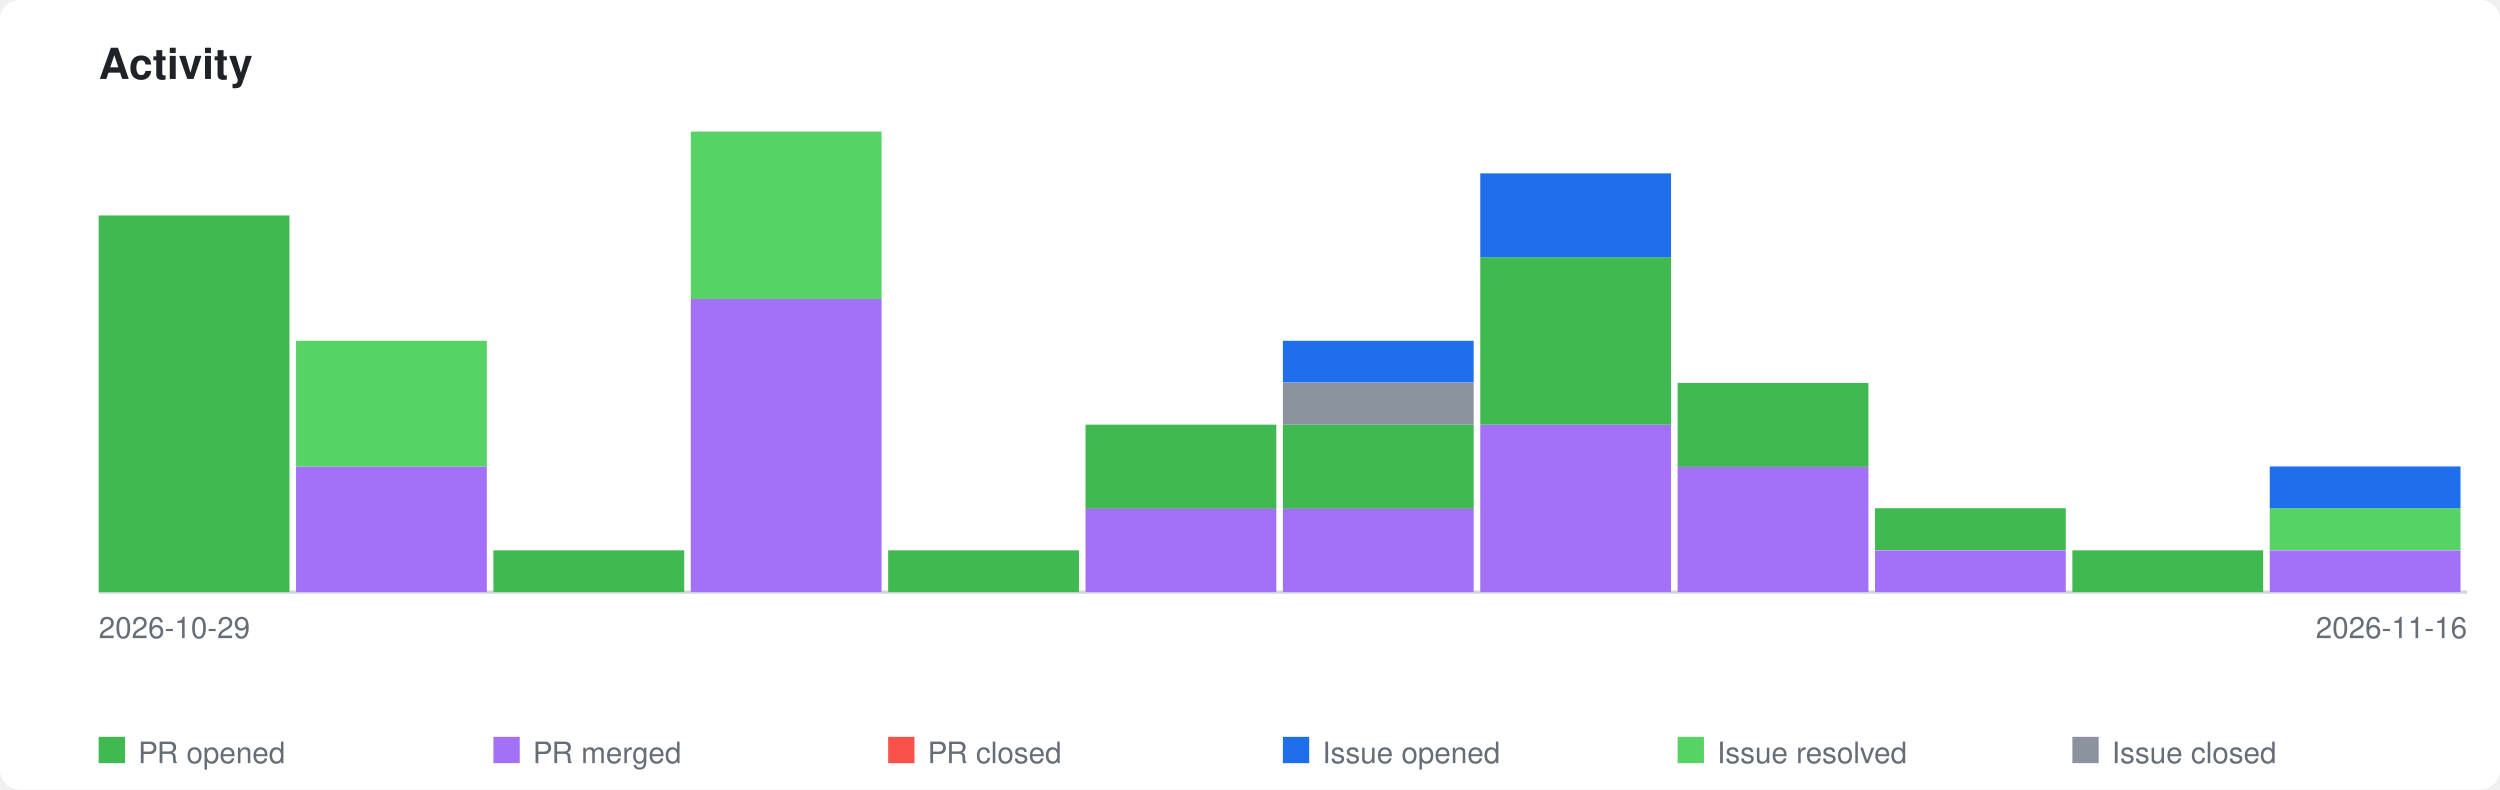
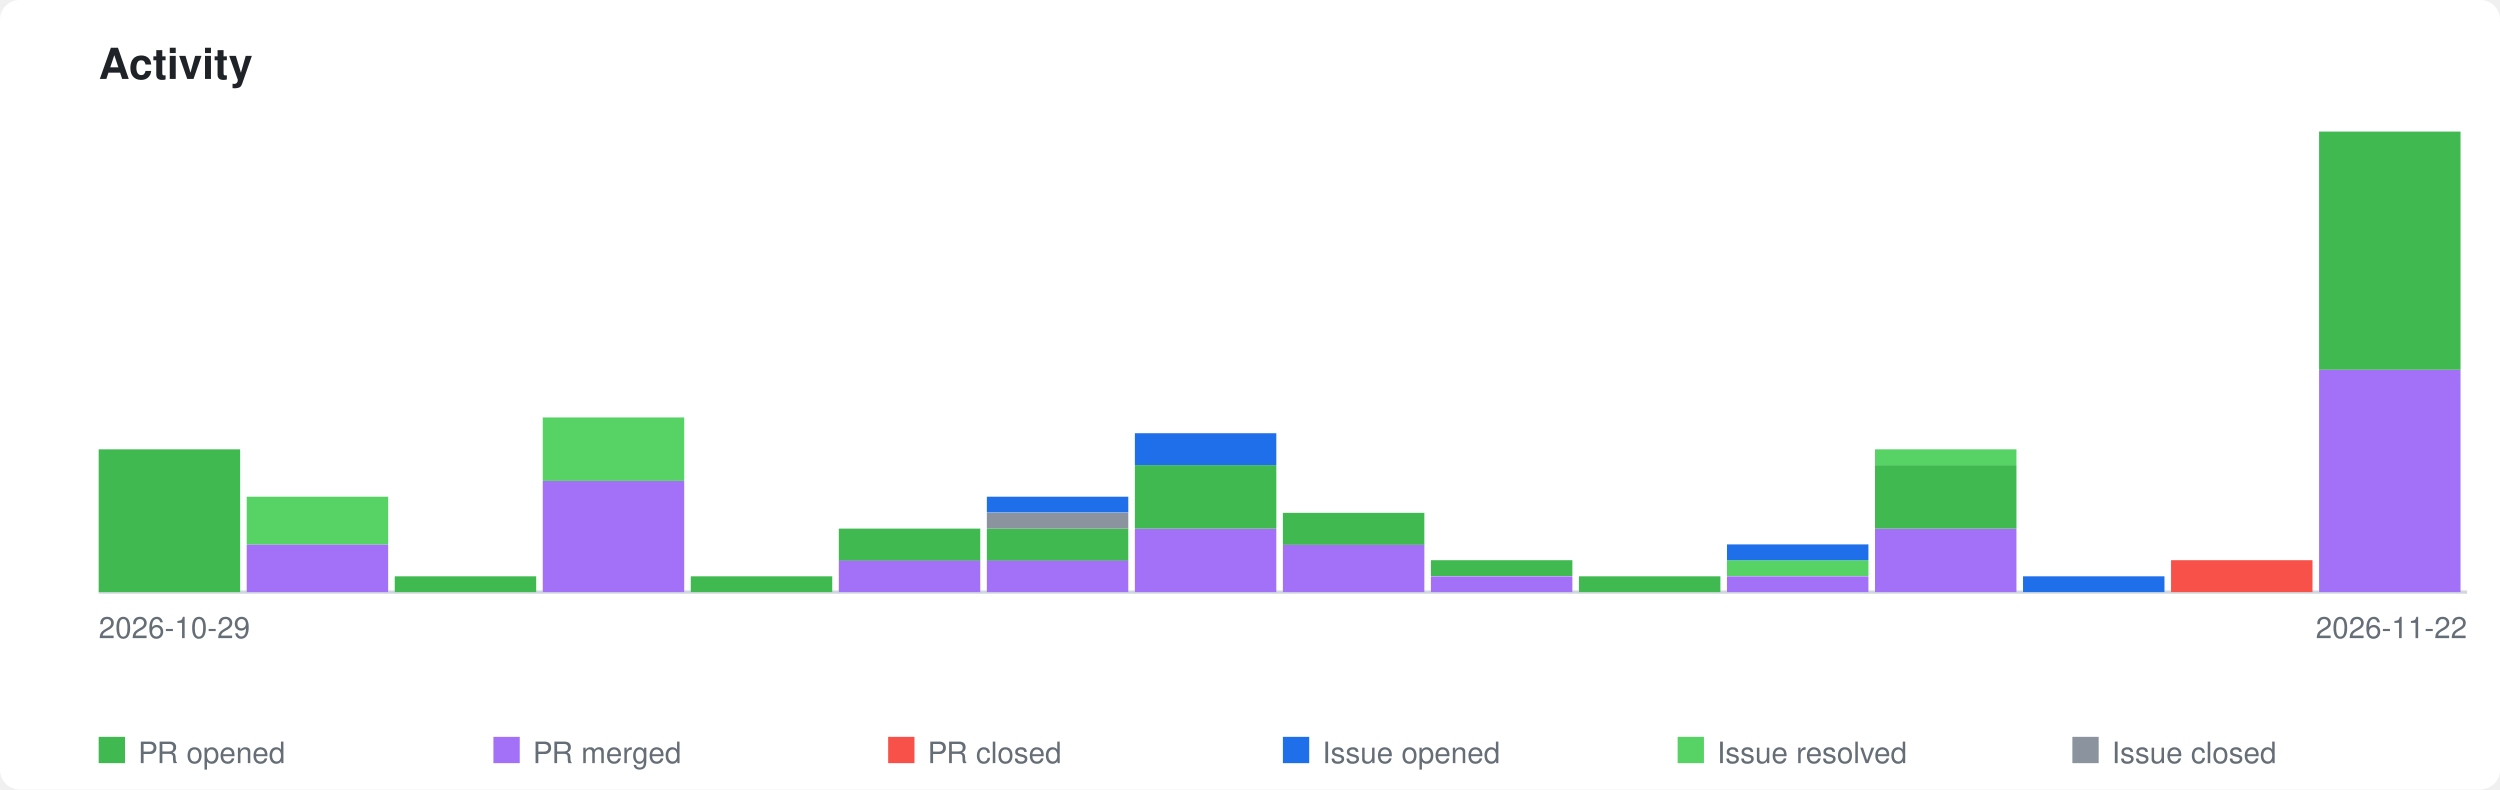
<svg xmlns="http://www.w3.org/2000/svg" xmlns:xlink="http://www.w3.org/1999/xlink" viewBox="0 0 760 240" width="760" height="240">
  <style>
    .page-bg { fill: #ffffff; }
    .title { font-family: -apple-system, BlinkMacSystemFont, 'Segoe UI', Helvetica, Arial, sans-serif; font-size: 13px; font-weight: 600; fill: #1f2328; }
    .axis-label { font-family: -apple-system, BlinkMacSystemFont, 'Segoe UI', Helvetica, Arial, sans-serif; font-size: 9px; fill: #656d76; }
    .legend-label { font-family: -apple-system, BlinkMacSystemFont, 'Segoe UI', Helvetica, Arial, sans-serif; font-size: 9px; fill: #656d76; }
    .axis { stroke: #d0d7de; stroke-width: 1; fill: none; }
    .bar-pr-opened { fill: #3fb950; }
    .bar-pr-merged { fill: #a371f7; }
    .bar-pr-closed { fill: #f85149; }
    .bar-issue-opened { fill: #1f6feb; }
    .bar-issue-resolved { fill: #56d364; }
    .bar-issue-closed { fill: #8b949e; }
    .bar-commit { fill: #d29922; }
    a:hover .day rect { opacity: 0.85; }
    @media (prefers-color-scheme: dark) {
      .page-bg { fill: #0d1117; }
      .title { fill: #e6edf3; }
      .axis-label { fill: #8b949e; }
      .legend-label { fill: #8b949e; }
      .axis { stroke: #30363d; }
    }
  </style>
  <rect class="page-bg" width="760" height="240" rx="6" />
  <text class="title" x="30" y="24">Activity</text>
  <a xlink:href="https://github.com/qte77/claude-code-plugins">
    <line class="axis" x1="30" y1="180" x2="750" y2="180" />
    <g class="day" transform="translate(30,0)">
-       <rect class="bar-pr-opened" x="0" y="65.5" width="58" height="114.5" />
+       <rect class="bar-pr-opened" x="0" y="136.6" width="43" height="43.4" />
    </g>
-     <g class="day" transform="translate(90,0)">
-       <rect class="bar-pr-merged" x="0" y="141.8" width="58" height="38.2" />
-       <rect class="bar-issue-resolved" x="0" y="103.6" width="58" height="38.2" />
+     <g class="day" transform="translate(75,0)">
+       <rect class="bar-pr-merged" x="0" y="165.5" width="43" height="14.5" />
+       <rect class="bar-issue-resolved" x="0" y="151.0" width="43" height="14.5" />
    </g>
-     <g class="day" transform="translate(150,0)">
-       <rect class="bar-pr-opened" x="0" y="167.3" width="58" height="12.7" />
+     <g class="day" transform="translate(120,0)">
+       <rect class="bar-pr-opened" x="0" y="175.2" width="43" height="4.8" />
+     </g>
+     <g class="day" transform="translate(165,0)">
+       <rect class="bar-pr-merged" x="0" y="146.2" width="43" height="33.8" />
+       <rect class="bar-issue-resolved" x="0" y="126.9" width="43" height="19.3" />
    </g>
    <g class="day" transform="translate(210,0)">
-       <rect class="bar-pr-merged" x="0" y="90.9" width="58" height="89.1" />
-       <rect class="bar-issue-resolved" x="0" y="40.0" width="58" height="50.9" />
+       <rect class="bar-pr-opened" x="0" y="175.2" width="43" height="4.8" />
    </g>
-     <g class="day" transform="translate(270,0)">
-       <rect class="bar-pr-opened" x="0" y="167.3" width="58" height="12.7" />
+     <g class="day" transform="translate(255,0)">
+       <rect class="bar-pr-merged" x="0" y="170.3" width="43" height="9.7" />
+       <rect class="bar-pr-opened" x="0" y="160.7" width="43" height="9.7" />
    </g>
-     <g class="day" transform="translate(330,0)">
-       <rect class="bar-pr-merged" x="0" y="154.5" width="58" height="25.5" />
-       <rect class="bar-pr-opened" x="0" y="129.1" width="58" height="25.5" />
+     <g class="day" transform="translate(300,0)">
+       <rect class="bar-pr-merged" x="0" y="170.3" width="43" height="9.7" />
+       <rect class="bar-pr-opened" x="0" y="160.7" width="43" height="9.7" />
+       <rect class="bar-issue-closed" x="0" y="155.9" width="43" height="4.8" />
+       <rect class="bar-issue-opened" x="0" y="151.0" width="43" height="4.8" />
+     </g>
+     <g class="day" transform="translate(345,0)">
+       <rect class="bar-pr-merged" x="0" y="160.7" width="43" height="19.3" />
+       <rect class="bar-pr-opened" x="0" y="141.4" width="43" height="19.3" />
+       <rect class="bar-issue-opened" x="0" y="131.7" width="43" height="9.7" />
    </g>
    <g class="day" transform="translate(390,0)">
-       <rect class="bar-pr-merged" x="0" y="154.5" width="58" height="25.5" />
-       <rect class="bar-pr-opened" x="0" y="129.1" width="58" height="25.5" />
-       <rect class="bar-issue-closed" x="0" y="116.4" width="58" height="12.7" />
-       <rect class="bar-issue-opened" x="0" y="103.6" width="58" height="12.7" />
+       <rect class="bar-pr-merged" x="0" y="165.5" width="43" height="14.5" />
+       <rect class="bar-pr-opened" x="0" y="155.9" width="43" height="9.7" />
    </g>
-     <g class="day" transform="translate(450,0)">
-       <rect class="bar-pr-merged" x="0" y="129.1" width="58" height="50.9" />
-       <rect class="bar-pr-opened" x="0" y="78.2" width="58" height="50.9" />
-       <rect class="bar-issue-opened" x="0" y="52.7" width="58" height="25.5" />
+     <g class="day" transform="translate(435,0)">
+       <rect class="bar-pr-merged" x="0" y="175.2" width="43" height="4.8" />
+       <rect class="bar-pr-opened" x="0" y="170.3" width="43" height="4.8" />
    </g>
-     <g class="day" transform="translate(510,0)">
-       <rect class="bar-pr-merged" x="0" y="141.8" width="58" height="38.2" />
-       <rect class="bar-pr-opened" x="0" y="116.4" width="58" height="25.5" />
+     <g class="day" transform="translate(480,0)">
+       <rect class="bar-pr-opened" x="0" y="175.2" width="43" height="4.8" />
+     </g>
+     <g class="day" transform="translate(525,0)">
+       <rect class="bar-pr-merged" x="0" y="175.2" width="43" height="4.8" />
+       <rect class="bar-issue-resolved" x="0" y="170.3" width="43" height="4.8" />
+       <rect class="bar-issue-opened" x="0" y="165.5" width="43" height="4.8" />
    </g>
    <g class="day" transform="translate(570,0)">
-       <rect class="bar-pr-merged" x="0" y="167.3" width="58" height="12.7" />
-       <rect class="bar-pr-opened" x="0" y="154.5" width="58" height="12.7" />
+       <rect class="bar-pr-merged" x="0" y="160.7" width="43" height="19.3" />
+       <rect class="bar-pr-opened" x="0" y="141.4" width="43" height="19.3" />
+       <rect class="bar-issue-resolved" x="0" y="136.6" width="43" height="4.8" />
    </g>
-     <g class="day" transform="translate(630,0)">
-       <rect class="bar-pr-opened" x="0" y="167.3" width="58" height="12.7" />
+     <g class="day" transform="translate(615,0)">
+       <rect class="bar-issue-opened" x="0" y="175.2" width="43" height="4.8" />
    </g>
-     <g class="day" transform="translate(690,0)">
-       <rect class="bar-pr-merged" x="0" y="167.3" width="58" height="12.7" />
-       <rect class="bar-issue-resolved" x="0" y="154.5" width="58" height="12.7" />
-       <rect class="bar-issue-opened" x="0" y="141.8" width="58" height="12.7" />
+     <g class="day" transform="translate(660,0)">
+       <rect class="bar-pr-closed" x="0" y="170.3" width="43" height="9.7" />
+     </g>
+     <g class="day" transform="translate(705,0)">
+       <rect class="bar-pr-merged" x="0" y="112.4" width="43" height="67.6" />
+       <rect class="bar-pr-opened" x="0" y="40.0" width="43" height="72.4" />
    </g>
  </a>
  <text class="axis-label" x="30" y="194">2026-10-29</text>
-   <text class="axis-label" x="750" y="194" text-anchor="end">2026-11-16</text>
+   <text class="axis-label" x="750" y="194" text-anchor="end">2026-11-22</text>
  <rect class="bar-pr-opened" x="30" y="224" width="8" height="8" />
  <text class="legend-label" x="42" y="232">PR opened</text>
  <rect class="bar-pr-merged" x="150" y="224" width="8" height="8" />
  <text class="legend-label" x="162" y="232">PR merged</text>
  <rect class="bar-pr-closed" x="270" y="224" width="8" height="8" />
  <text class="legend-label" x="282" y="232">PR closed</text>
  <rect class="bar-issue-opened" x="390" y="224" width="8" height="8" />
  <text class="legend-label" x="402" y="232">Issue opened</text>
  <rect class="bar-issue-resolved" x="510" y="224" width="8" height="8" />
  <text class="legend-label" x="522" y="232">Issue resolved</text>
  <rect class="bar-issue-closed" x="630" y="224" width="8" height="8" />
  <text class="legend-label" x="642" y="232">Issue closed</text>
</svg>
